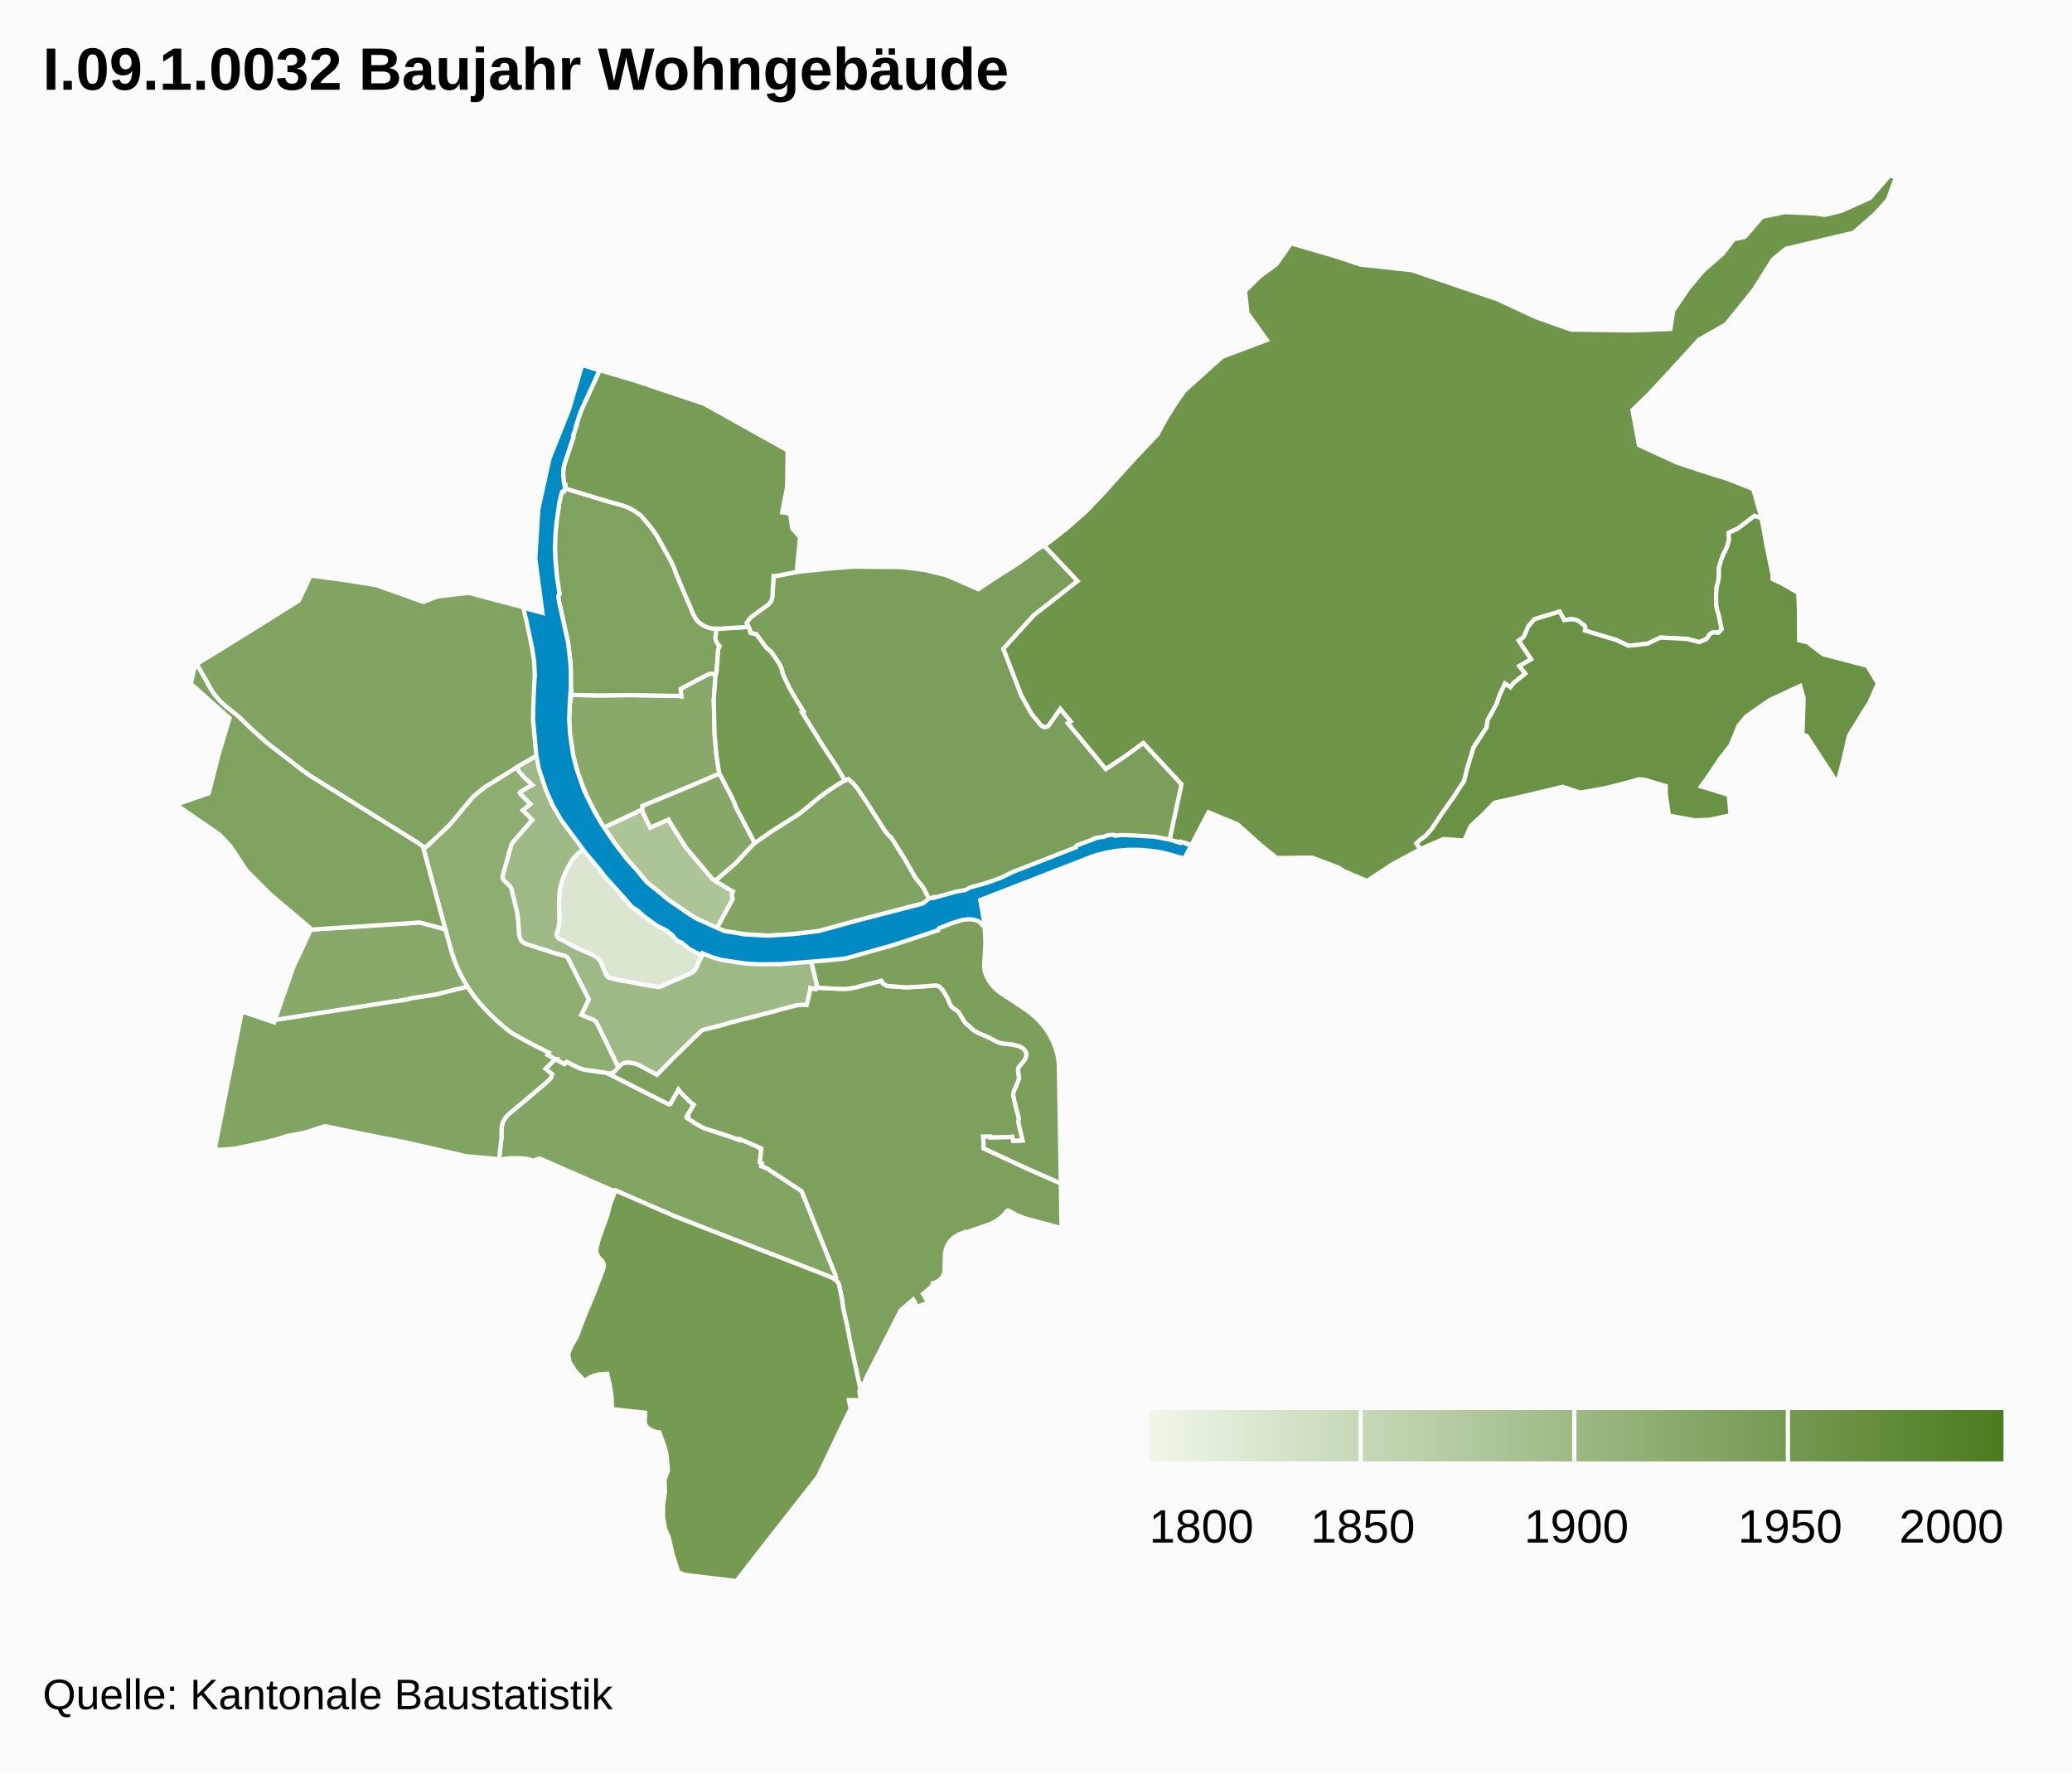
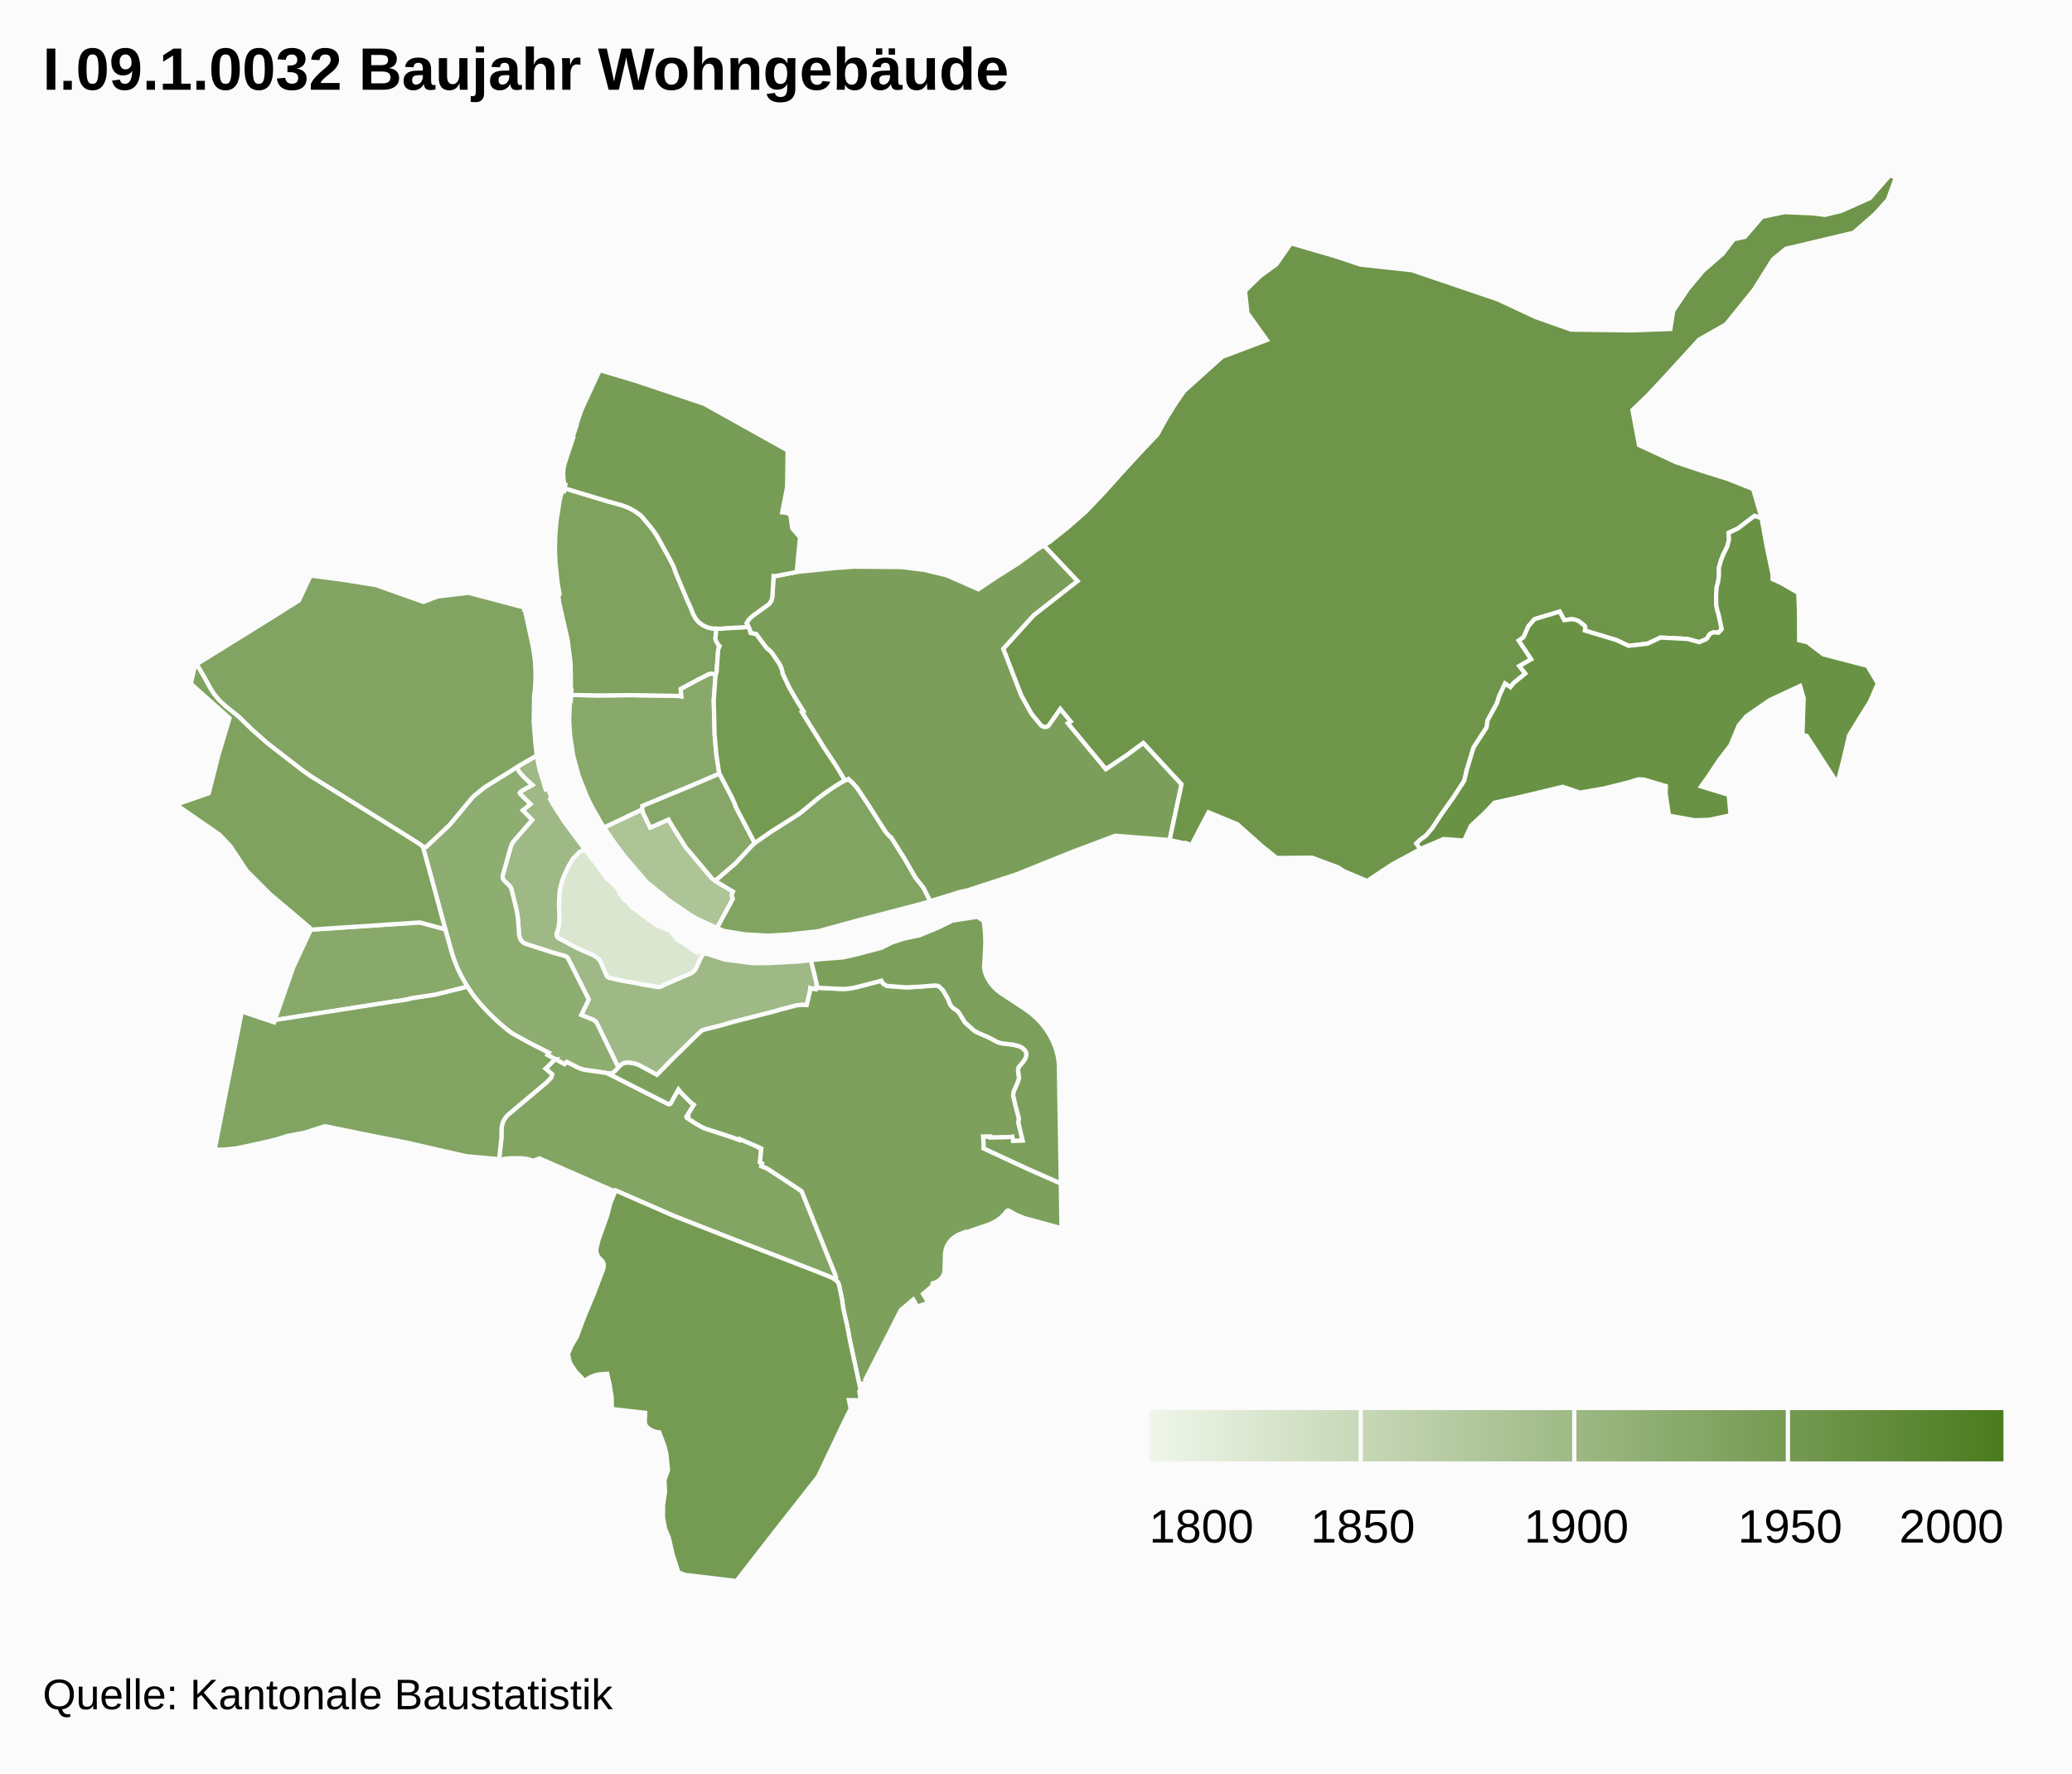
<svg xmlns="http://www.w3.org/2000/svg" class="highcharts-root" width="485" height="415" font-family="Arial" font-size="12">
  <defs>
    <linearGradient x2="1" id="b">
      <stop offset="0" stop-color="#eff6e9" />
      <stop offset="1" stop-color="#4b7b1f" />
    </linearGradient>
    <clipPath id="a">
      <path fill="none" d="M0 0h465v329H0z" />
    </clipPath>
  </defs>
  <rect fill="#fbfbfb" class="highcharts-background" width="485" height="415" rx="0" ry="0" />
  <path fill="none" class="highcharts-plot-background" d="M10 41h465v329H10z" />
  <path fill="none" class="highcharts-plot-border" d="M10 41h465v329H10z" />
  <g class="highcharts-series-group">
    <g class="highcharts-series highcharts-series-0 highcharts-map-series highcharts-color-0 highcharts-tracker" transform="translate(10 41)" clip-path="url(#a)">
      <path fill="#DAE6CF" d="M136.41 169.684l.384.341.05-.035.487.635.735.745 3.958 2.958 1.83 1.288 3.049 1.204 1.72 2.183.919.456 1.545 1.025.835.727 1.258.761.48-.507 1.055.554-.726 1.3-1.127 2.418-.484.614-.758.492-5.928 2.552-.952.484-.508.123-3.658-.567-2.72-.54-2.718-.458-2.408-.535-.385-.182-.34-.347-1.467-3.363-.252-.393-.532-.53-.841-.515-2.967-1.273-1.135-.546-4.066-2.166-.382-.452-.113-.392.017-.31.416-1.154.246-1.691-.1-4 .168-3.062.077-.501.545-2.066.469-1.178.877-1.89 1.096-1.882 1.509-1.555 1.265-.736 1.811 2.355.682.798 2.6 3.63 1.67 1.452 1.277 1.453-.102.13.321.375-.026.298.8.646.555.575-.01.254z" class="highcharts-point highcharts-color-0 highcharts-name-altstadt-grossbasel" stroke="#fbfbfb" vector-effect="non-scaling-stroke" />
      <path fill="#ADC497" d="M141.33 150.936l.869 1.744 4.29-1.896.203.416 1.407 2.273 2.447 3.856 6.141 7.268 1.302.918 3.583 2.127-.182.405-.098.565.245.757-3.697 6.802-4.813-2.208-1.64-.982-4.947-3.38-1.67-1.452-3.324-2.653-5.2-6.062-2.198-2.904-2.677-3.883 8.974-4.235.202.846.782 1.678z" class="highcharts-point highcharts-color-0 highcharts-name-altstadt-kleinbasel" stroke="#fbfbfb" vector-effect="non-scaling-stroke" />
      <path fill="#9EB985" d="M117.402 142.655l.322 1.09.508-.153.79 1.896-.279.468.693 1.28 2.687 4.162 4.71 6.32-1.265.736-1.51 1.555-1.095 1.883-.877 1.889-.469 1.178-.545 2.066-.124 1.08-.121 2.483.107 3.225-.035 1.138-.218 1.328-.431 1.25.072.517.155.277.226.233 4.387 2.339 3.82 1.677.842.515.532.53.252.393 1.426 3.295.212.276.368.251 2.594.605 2.718.458 2.72.54 3.497.572.504-.07.484-.195.633-.347 5.928-2.552.593-.352.327-.305.322-.449 1.127-2.418.726-1.3.341.166.082-.082 4.522 1.459 6.516.846 3.82-.029 7.105-.385 2.725-.291 1.52 6.287-.336.106-.053.41-.503-.062-.79-.214-.09.866-.744 3.12-1.018-.06-1.299.117-4.052 1.052-.526.183-11.042 2.84-1.972.593-3.937.98-.737.271-2.187 2.075-4.806 4.73-3.483 3.546-4.161-2.253-1.11-.405-.476-.091-.96-.112-.934.088-.52.241-.365.291-.495.532-5.171-10.592-.313-.346-.274-.184-2.934-1.183 1.745-3.638-4.932-9.751-.283-.241-.35-.171-2.67-.74-6.439-2.06-.349-.15-.424-.282-.482-.546-.241-.541-.145-.759-.216-3.244-.277-2.01-1.255-5.24-.185-.444-.217-.32-1.463-1.451-.201-.445-.04-.362.047-.3 1.884-6.726.234-.61.412-.622 4.35-5.004-2.216-2.223 1.798-1.484-2.421-2.399-.07-.205.106-.198.476-.344 2.347-1.317-1.767-1.633-1.29-1.44-.58-1.088 4.689-2.718.642 3.198 1.127 3.634z" class="highcharts-point highcharts-color-0 highcharts-name-vorstädte" stroke="#fbfbfb" vector-effect="non-scaling-stroke" />
      <path fill="#8EAD71" d="M109.565 157.108l-1.884 6.726-.045.415.071.358.168.334 1.463 1.451.217.32.185.444 1.15 4.728.233 1.264.149 1.258.216 3.244.213.96.173.34.344.423.374.296.344.184 6.632 2.134 2.67.74.35.172.283.24 4.932 9.752-1.745 3.638 2.934 1.183.503.415.315.522 4.94 10.185-.897.936-.492.328-.344.1-.59.03-.844-.186-5.06-.742-1.073-.37-2.77-1.401-.545.522-3.994-2.17.31-.514-4.293-2.182-3.418-1.844-1.146-.702-1.614-1.259-2.662-2.392-1.554-1.57-2.153-2.428-1.133-1.467-1.071-1.605-1.224-2.097-1.077-2.195-.736-1.803-.642-1.927-6.764-24.784.814.07 5.45-5.138 5.378-6.458.436-.416 2.427-1.964 7.475-4.665.58 1.088 1.29 1.44 1.767 1.633-2.347 1.317-.476.344-.107.198.071.205 2.42 2.4-1.797 1.483 2.216 2.223-4.433 5.108-.329.518-.234.61z" class="highcharts-point highcharts-color-0 highcharts-name-am-ring" stroke="#fbfbfb" vector-effect="non-scaling-stroke" />
      <path fill="#89A96B" d="M54.666 197.667l-.32.05 4.315-12.388 3.956-8.492-.037-.272 25.687-1.694 5.963 1.6 1.498 5.425.723 2.14.655 1.59.72 1.514 1.58 2.778-7.542 1.87-5.533.836-1.03.28-1.98.32-28.655 4.443z" class="highcharts-point highcharts-color-0 highcharts-name-gotthelf" stroke="#fbfbfb" vector-effect="non-scaling-stroke" />
      <path fill="#89A96B" d="M157.463 117.402l-.391 5.425.199 8.12.415 4.64.63 4.169.096.294-6.44 2.763-11.6 4.809-.027.79-8.974 4.235-.325-.472-2.333-4.064-1.243-2.467-2.02-5.078-1.29-4.768-.707-4.659-.236-3.625.183-4.439.19.004.09-1.455 6.494.13 7.588-.083 11.2.196.49.095-.132-1.746 3.948-2.119 2.714-1.385.605-.075 1.03.173-.154.592z" class="highcharts-point highcharts-color-0 highcharts-name-matthäus" stroke="#fbfbfb" vector-effect="non-scaling-stroke" />
      <path fill="#86A767" d="M162.349 148.063l4.316 8.226-.735.715-3.751 4.057-4.258 3.648-.439.449-.795-.56-6.14-7.269-2.448-3.856-1.407-2.273-.203-.416-4.29 1.896-1.652-3.422-.202-.846.028-.79 11.598-4.809 6.441-2.763 2.82 5.375.654 1.434.463 1.204z" class="highcharts-point highcharts-color-0 highcharts-name-clara" stroke="#fbfbfb" vector-effect="non-scaling-stroke" />
      <path fill="#83A563" d="M119.97 206.86l2.165 1.191.546-.522 2.585 1.315 1.021.393.91.195 4.575.64.576.176 14.08 7.133.266.009.23-.098 1.876-3.336.549.69 2.334 2.347.737.538-1.62 2.644.26.132-.19.341 1.854 1.219 1.42.812.975.445 6.24 2.019 1.664.642.103-.227 4.452 1.896-.036.075.44.273.233.035-.34 3.18.512.233-.163.651 1.136.459.636.37 7.643 5.02 7.829 19.428.254.763-.03.338-.104.2-.046.05-.468-.322-.749-.37-2.569-1.04-20.5-7.938-13.554-5.32-13.616-5.942-.113.253-17.691-7.752-1.47.548-1.31-.404-1.392-.186-2.723.007-1.531.177-.459.242-.579-.13.553-5.032.034-2.34.19-1.041.345-.797.428-.654.526-.587 9.08-7.637 1.051-1.096.208-.758-1.544-1.31 2.282-2.24z" class="highcharts-point highcharts-color-0 highcharts-name-gundeldingen" stroke="#fbfbfb" vector-effect="non-scaling-stroke" />
      <path fill="#82A463" d="M78.046 95.937l11.05 3.919 3.323-1.265 7.221-.865 12.99 3.424.057.462.125-.012.105.413 1.84 8.419.444 3.055.163 2.956-.06 2.357-.14 2.171-.096.238-.049.717-.101 5.95.362 4.695.353 3.252-4.132 2.357-2.132 1.384-5.9 3.642-2.427 1.964-.436.416-5.379 6.458-5.45 5.138-.813-.07-.87-.662-3.713-2.34-21.688-13.478-1.712-1.192-8.677-6.731-3.433-3.062-2.953-2.884-3.03-2.423-1.055-.935-.865-.917-.89-1.097-.742-1.12-1.468-2.703-1.833-3.133 15.322-9.482 8.618-5.42 2.73-5.84 7.743 1.026 7.598 1.218z" class="highcharts-point highcharts-color-0 highcharts-name-st.-johann" stroke="#fbfbfb" vector-effect="non-scaling-stroke" />
      <path fill="#82A463" d="M174.544 177.7l-4.71.281-5.598-.328-4.716-.778-1.68-.704 3.697-6.802-.245-.757.098-.565.182-.405-3.583-2.127-.507-.357.439-.45 4.258-3.647 4.002-4.322.971-.832 3.36-2.302 6.572-4.176 4.637-3.811 2.843-2.047 2.723-1.69 1.297-.59 1.214 1.124.885 1.047 2.373 3.553 4.092 6.418.392.517.767.836.251.117 3.218 5.112 2.529 4.398 1.804 2.256 1.655 3.222-1.64.507-15.326 3.999-9.214 2.52-7.04.783z" class="highcharts-point highcharts-color-0 highcharts-name-wettstein" stroke="#fbfbfb" vector-effect="non-scaling-stroke" />
      <path fill="#81A462" d="M106.556 198.143l2.246 1.912 1.128.806 4.228 2.324 4.293 2.182-.31.515 1.83.977-2.282 2.24 1.544 1.311-.208.758-1.051 1.096-9.08 7.637-.526.587-.428.654-.345.797-.19 1.04-.034 2.341-.553 5.031-.55-.124-7.154-.647-13.795-3.16-10.608-2.091-8.422-1.74-.317-.012-4.831 1.546-3.832.698-2.484.787-2.211.557-3.765.831-3.704.78-2.945.273-1.951-.015 6.354-32.321 7.557 2.541.187-.537 27.941-4.37 1.032-.122 1.982-.32 1.029-.28 5.533-.837 7.543-1.87 1.514 2.197 1.512 1.84 1.822 1.974 2.3 2.214z" class="highcharts-point highcharts-color-0 highcharts-name-bachletten" stroke="#fbfbfb" vector-effect="non-scaling-stroke" />
      <path fill="#7FA25F" d="M157.618 116.81l-1.031-.173-.605.075-2.714 1.385-3.948 2.12.131 1.745-.49-.095-11.2-.196-7.587.083-6.494-.13.067-1.078-.19-.004.094-1.508-.104-4.93-.646-5.234-2.027-8.906-.174-1.45.285-.495-.49-2.814-.485-4.644-.11-3.015.057-2.836.205-2.772.237-1.984.417-2.512-.002-.379.48-2.178.187-.596.202-.224.332-.029.155-.755 10.117 3.055 3.336.915 1.672.64 1.422.816 1.329.96 1.933 2.268.966 1.261.863 1.262 2.493 4.486 1.306 2.474.656 1.835 2.665 6.32.687 1.485.584 1.516.631 1.181.751.879 1.036.735.983.449 1.252.28.851.027-.24 2.234.047.313.076.248.509.937.361.331-.245.538-.122.52-.346 4.934-.125.63z" class="highcharts-point highcharts-color-0 highcharts-name-klybeck" stroke="#fbfbfb" vector-effect="non-scaling-stroke" />
      <path fill="#7FA25F" d="M91.62 166.78l2.61 9.692-5.963-1.601-25.687 1.694-.062-.46-9.355-7.91-5.448-5.45-3.794-5.751-2.528-2.666-10.17-7.02 7.641-2.675 2.265-8.934 2.596-8.634-9.05-8.052.988-4.349.378-.22 1.827 3.124 1.468 2.704.742 1.12 1.236 1.483 1.574 1.465 3.03 2.423 2.953 2.884 3.433 3.062 8.677 6.73 1.712 1.193 21.688 13.479 3.714 2.339.869.662 2.656 9.668z" class="highcharts-point highcharts-color-0 highcharts-name-iselin" stroke="#fbfbfb" vector-effect="non-scaling-stroke" />
      <path fill="#7DA15D" d="M199.82 189.912l2.3.152 1.044-.032 5.728-.413.259.012.621.182.847.817.264.369.95 1.638.586 1.445.225.335.455.476.875.58.445.42 1.466 2.392 2.136 1.896.698.426 2.697 1.155 1.899 1.007.6.25.551.137 2.592.306 1.031.24.653.205.395.199.31.221.522.557.243.436.043.663-.086.379-.186.453-.415.627-1.103 1.306-.165.673.25 1.881-.39 1.177-.88 2.009-.124.838.502 2.226.847 3.218-.128.906 1 4.254-2.252.08-.181-.978-.926.083-4.2.11-.022-.224-1.656.013.094 1.389-.007 1.338 10.288 4.782 7.794 3.429.164 10.477-8.585-2.323-1.784-.703-1.984-1.083-.195-.037-.184.084-.744.891-.827.768-.852.619-.888.504-1.073.46-5.408 1.865-.077-.151-1.628.658-1.043.665-.595.552-.53.667-.415.737-.289.792-.179 1.077-.1 3.972-.114.578-.243.585-.421.595-.556.49-.685.383-.764.245-.036.607-2.209 1.88.642 1.025.539 1.045-2.59.936-.463-.962-.43-.72-2.915 2.48-8.318 16.304.124.783-1.149.147.164.755-.277.541-2.358-10.953-.786-4.151-.86-3.742-.31-2.296-.687-3.273-.22-.608-.63-.588.122-.17.067-.303-.262-.878-7.829-19.428-7.643-5.02-.636-.37-1.136-.459.163-.65-.512-.234.34-3.18-.233-.035-.44-.273.036-.075-4.452-1.896-.103.227-1.663-.642-6.241-2.02-.975-.444-1.42-.812-1.853-1.219.189-.341-.26-.132 1.62-2.644-.737-.538-2.334-2.347-.549-.69-1.876 3.336-.23.098-.266-.009-13.835-7.027-.446-.178.532.053.682-.13.492-.33 1.392-1.467.364-.29.52-.242.936-.088 1.435.203 1.11.405 4.161 2.253 3.483-3.547 4.806-4.73 2.187-2.074.737-.27 3.937-.98 1.972-.594 11.042-2.84.526-.183 4.052-1.052 1.299-.117 1.018.06.743-3.12.092-.866.79.214.502.063.053-.411.552.071 5.224.26 1.203-.008.854-.078 1.399-.26 6.074-1.57.372.668.88.536 2.252.197z" class="highcharts-point highcharts-color-0 highcharts-name-st.-alban" stroke="#fbfbfb" vector-effect="non-scaling-stroke" />
      <path fill="#7CA05C" d="M229.358 194.756l1.687 1.196 1.47 1.244 1.13 1.17 1.012 1.26.951 1.441.82 1.572.69 1.757.43 1.537.19 1.06.106 1.065.465 27.894-7.794-3.43-10.288-4.781.007-1.338-.094-1.39 1.656-.012.022.225 4.2-.111.926-.083.18.977 2.252-.079-.999-4.254.128-.906-.847-3.218-.502-2.226.124-.838.88-2.009.39-1.177-.25-1.88.165-.674 1.103-1.306.415-.627.272-.832-.043-.663-.243-.436-.522-.557-.705-.42-.653-.205-1.03-.24-2.593-.306-.55-.137-.601-.25-1.9-1.007-2.696-1.155-.698-.426-2.136-1.896-1.466-2.392-.445-.42-.875-.58-.455-.476-.225-.335-.587-1.445-.95-1.638-.263-.369-.847-.817-.621-.182-.26-.012-3.526.282-3.245.163-4.553-.349-.879-.536-.372-.668-6.074 1.57-1.4.26-.853.078-1.203.008-5.224-.26-.552-.071.335-.106-1.519-6.287 2.284-.244 5.192-.405 3.75-.848 5.298-1.418 2.426-1.228 2.785-.915 3.608-.74 4.497-1.857 3.276-1.607 5.852-.894 1.483 1.008.275 2.492.09 2.109-.036 1.682-.257 4.46.177 1.122.407 1.082.496.92.545.812.69.818.72.69 1.001.762 4.973 3.252z" class="highcharts-point highcharts-color-0 highcharts-name-breite" stroke="#fbfbfb" vector-effect="non-scaling-stroke" />
      <path fill="#7B9F5A" d="M242.24 94.976l-10.234 8.001-7.142 7.865 4.2 10.89 2.432 4.361 2.327 2.757.377.2.438.07.426-.082.342-.21 2.776-3.946 2.452 2.956-.655.442 8.871 10.696 4.783-3.202 3.985-2.915 8.955 9.682-2.794 13.043-12.725-.998-9.617 3.604-13.439 5.408-11.574 3.782-1.942.43-6.718 2.08-1.655-3.221-1.804-2.256-2.529-4.398-3.07-4.885-.148-.227-.251-.117-.767-.836-.392-.517-4.092-6.418-2.373-3.553-.885-1.047-1.214-1.125-.823.375-1.956-3.265-2.996-4.52-5.13-8.236.374-.193-1.814-2.91-1.436-2.49-1.641-3.449-.041-.43-.187-.671-.295-.742-.38-.647-1.738-2.527-.664-.611-.284-.168-.28-.324-2.293-3.08-1.314-.266-.16-.619-.563-1.363-.222-.322.488-.78.445-.5.547-.46 3.65-2.627.5-.572.269-.564.153-.766.28-4.768.395.04 5.01-.987 8.745-.896 4.599-.341 11.253.1 5.29.657 5.226 1.263 7.415 3.263 4.142-2.779 5.099-3.21 4.413-3.24 1.694-1.032 7.885 8.343z" class="highcharts-point highcharts-color-0 highcharts-name-hirzbrunnen" stroke="#fbfbfb" vector-effect="non-scaling-stroke" />
      <path fill="#779C55" d="M165.185 105.692l-1.531.168-2.578.112-2.387.184-1.837-.057-1.252-.281-.983-.449-1.036-.735-.75-.879-.632-1.181-.584-1.516-.687-1.485-2.665-6.32-.656-1.835-1.306-2.474-2.493-4.486-.863-1.262-.966-1.261-1.933-2.268-1.329-.96-1.422-.815-1.672-.641-3.336-.915-10.117-3.055.183-.89-.283-.15-.178-1.147-.068-1.232.078-1.213.256-1.16 2.062-6.188-.074-.302.772-2.31-.094-.033 1.122-3.314.474-1.136 3.972-8.581 8.346 2.485 16.063 5.384 19.568 10.917-.125 8.544-1.158 5.948 1.222.16.72.496.41 3.092 1.831 2.1-.79 8.097-5.011.987-.394-.04-.281 4.768-.07.444-.19.593-.362.563-.3.302-3.801 2.74-.841.846-.488.78.156.193.288.668z" class="highcharts-point highcharts-color-0 highcharts-name-kleinhüningen" stroke="#fbfbfb" vector-effect="non-scaling-stroke" />
      <path fill="#759B53" d="M190.434 279.636l.958 4.504-.243.478.313 2.093-2.749-.061.398 2.043-1.296 2.595-6.342 13.305-10.846 13.79L162.385 329l-12.09-1.443-1.493-.562-1.307-4.025-.966-4.187-.812-1.882-.53-2.67.024-3.057.442-2.878-.103-2.943.801-2.34-.373-3.777-.376-1.613-1.27-3.421-.852-.123-.86-.298-.816-.485-.52-.508-.243-.443-.117-.507.087-2.202-7.768-.887-.072-2.753-.421-2.71-.606-2.79-1.88.15-1.1.241-1.062.448-1.281.81-2.165-2.293-1.298-2.002-.405-1.973.795-1.913 1.24-2.085 1.788-4.767 2.276-5.444 2.15-5.689.138-.822-.08-.546-.27-.503-.773-.78-.38-.579-.247-.77.002-.787.556-2.17 1.987-5.557.755-2.95 1.196-2.918 13.616 5.942 13.554 5.32 20.5 7.938 2.871 1.176.88.528.664.616.22.608.686 3.273.311 2.296.86 3.742.786 4.15 1.4 6.45z" class="highcharts-point highcharts-color-0 highcharts-name-bruderholz" stroke="#fbfbfb" vector-effect="non-scaling-stroke" />
      <path fill="#759B53" d="M165.185 105.692l.367.892.134.552 1.314.267 2.292 3.079.281.324.284.168.664.61 1.738 2.528.38.647.295.742.187.67.04.431 1.642 3.448 1.436 2.49 1.814 2.911-.375.193 5.13 8.236 2.997 4.52 1.956 3.265-.474.216-1.389.827-2.373 1.585-1.804 1.325-4.119 3.417-.911.67-6.18 3.9-3.846 2.684-4.316-8.226-.463-1.204-.654-1.434-2.82-5.375-.096-.294-.63-4.169-.415-4.64-.2-8.12.392-5.425.28-1.222.346-4.934.122-.52.245-.538-.361-.33-.509-.938-.076-.248-.048-.313.241-2.234.986.03 2.387-.183 2.578-.112 1.53-.168z" class="highcharts-point highcharts-color-0 highcharts-name-rosental" stroke="#fbfbfb" vector-effect="non-scaling-stroke" />
      <path fill="#6E954A" d="M428.963 9.018l-5.093 4.453-15.86 3.76-3.006 2.477-4.457 7.095-6.556 8.117-6.282 3.566-7.842 8.57-4.028 4.316-3.723 3.605 1.525 8.184 8.774 4.052 5.995 1.99 6.102 1.918 5.865 2.34 1.958 6.808-1.653-.532-3.94 2.978-2.142.99.124 1.52-.409 1.643-.894 1.8-.532 1.325-.534 1.857-.008 1.947-.18 1.364-.33 1.184-.148 2.063.036 2.152.217 1.124.306 1.014.767 3.528-.768.85-1.11-.095-.632.229-.454.385-.386.678-.27.291-1.646.716-2.77-.753-6.305-.323-3.024 1.432-4.457.496-2.81-1.33-7.412-2.238.082-.763-.107-.316-1.346-1.079-.22-.12-.707-.268-.775-.12-1.756.239-1.063-2.003-5.866 1.756-1.453 1.655-1.122 2.568-1.129.79 2.9 4.377-2.756 1.586 1.37 1.762-2.726 2.22-.75.974-1.26-.854-1.347 2.885-.574 1.782-2.175 3.968-.21 1.626-3.055 4.697-1.57 5.161-.613 2.626-2.486 3.825-2.792 3.921-2.221 3.371-1.494 1.759-1.18.834-1.032.96.919 1.343-6.561 3.547-5.883 3.894-5.408-2.28-1.363-.888-6.129-2.287-8.269.08-3.657-2.96-5.56-4.948-6.746-2.785-4.01 7.669-1.272-.454-.051.112-3.769-.842 2.794-13.043-8.955-9.682-3.985 2.915-4.783 3.202-8.871-10.696.655-.442-2.452-2.956-2.664 3.827-.3.256-.37.134-.597-.033-.509-.283-2.246-2.69-2.432-4.36-4.2-10.891 7.142-7.865 10.233-8.001-7.885-8.343 1.312-.8 4.024-3.17 4.437-3.886 4.391-4.609 4.114-4.598 4.183-4.547 4.117-4.354 2.008-3.664 2.04-3.279 2.186-3.188 8.922-8.031 10.434-3.935-4.526-6.312-.568-5.176 3.51-3.44 3.838-2.8 3.417-4.898 10.113 2.941 6.191 2.05 11.967 1.295 20.1 6.823 8.967 4.178 8.229 2.9 14.423.19 8.808-.336.68-4.282 3.46-5.112 3.512-4.2 4.626-4.044 2.56-3.358 2.609-.569 4.003-4.673 5.29-1.104 6.548.28 2.876.366 3.876-.947 6.683-2.997L432.354 0l1.423.575-1.89 5.173-2.924 3.27z" class="highcharts-point highcharts-color-0 highcharts-name-riehen" stroke="#fbfbfb" vector-effect="non-scaling-stroke" />
      <path fill="#6A9245" d="M411.119 105.359l.017 3.485 1.914.443 3.746 2.855 10.29 2.67 2.476 4.138-1.957 4.48-.937 1.414-3.85 6.253-1.3 5.592-1.441 5.588-7.171-11.048-1.006-.282.291-8.519-.832-2.896-7.122 3.309-5.44 3.759-1.81 2.17-1.935 4.657-2.556 3.315-2.82 4.221-1.495 2.071 6.465 1.973.433 4.79-4.972 1.064-3.438.1-6.018-1.085-.761-5.148.03-1.764-5.026-1.51-1.43-.07-2.192.686-5.765 1.439-5.676.986-4.015-1.366-10.181 2.436-5.801 1.278-2.382 2.474-3.167 2.96-1.548 3.43-4.826-.357-5.044 2.154-.41.222-.92-1.343 1.033-.96 1.18-.834 1.494-1.759 2.22-3.37 2.793-3.922 2.486-3.825.613-2.626 1.57-5.16 3.055-4.698.21-1.626 2.175-3.968.574-1.782 1.347-2.885 1.26.854.75-.973 2.726-2.22-1.37-1.763 2.755-1.586-2.899-4.376 1.13-.791 1.12-2.568 1.454-1.655 5.866-1.756 1.063 2.003 1.756-.239.775.12.707.268.22.12 1.346 1.079.107.316-.082.763 7.412 2.237 2.81 1.331 4.457-.496 3.024-1.432 6.304.323 2.771.753 1.647-.716.28-.309.358-.64.4-.362.347-.175.356-.097 1.11.095.768-.85-.767-3.528-.306-1.014-.217-1.124-.036-2.152.148-2.063.33-1.184.18-1.364.008-1.947.534-1.857.532-1.325.894-1.8.409-1.644-.124-1.52 2.143-.989 3.94-2.978 1.652.532 1.198 6.567 1.385 6.679-.003 1.016 1.985.907 4.024 2.314.178 4.147.017 3.46z" class="highcharts-point highcharts-color-0 highcharts-name-bettingen" stroke="#fbfbfb" vector-effect="non-scaling-stroke" />
-     </g>
-     <g class="highcharts-series highcharts-series-1 highcharts-map-series highcharts-color-undefined highcharts-tracker" transform="translate(10 41)" clip-path="url(#a)">
-       <path fill="#008AC3" d="M128.422 49.894l-1.602 3.41-.976 2.265-1.014 3.11.097.044-.79 2.25.085.345-2.18 6.507-.156.961-.072 1.29.22 2.181.352.144-.363 1.606-.403.042-.14.244-.635 2.695-.03.517-.537 3.714-.277 2.94-.109 3.356.106 2.352.356 4.031.591 4.046-.273.602.196 1.334 2.102 9.602.338 2.738.303 3.214.018 4.346-.286 4.219-.115 3.526.212 3.257.683 4.749.769 3.186 1.889 5.422 2.38 4.807 1.423 2.485.657 1.016 2.59 3.793 2.892 3.785 2.218 2.457 2.487 3.002 2.186 1.726 2.688 2.257 5.01 3.437 1.609 1.007 6.585 2.968 4.79.783 5.384.312 6.258-.39 5.631-.678 10.05-2.735 14.368-3.715 1.367-1.083 1.175-.414.068.145 5.264-1.458 2.104-.358 1.142-.614 2.943-.791 1.545-.487 2.637-.955 3.133-1.497 14.506-5.66.13-.416 3.963-1.478.014-.09.889-.27 1.66-.232.457-.235 1.365-.214.637.11.048.127 1.427-.178 2.665.096 5.063.302 3.564.676 2.479.769.12-.272.561.146.893.401 1.014.294-1.594 3.098-4.182-1.167-1.476-.318-1.411-.238-2.883-.293-2.977-.031-2.757.22-2.307.378-2.422.595-.957.296-26.397 10.269 1.036 5.786-.61.055-.24-.38-.563-.473-.788-.292-1.036-.183-.944.016-1.094.143-2.433.756-3.015 1.19-.13.435-10.452 3.459-11.085 3.114-1.425.196-3.465.338-10.406.832-5.256.044-3.204-.187-5.51-.844-2.25-.657-2.226-.91-.283.489-2.798-1.528-1.749-1.453-.767-.291-.833-.69-.353-.581-1.557-1.235-2.262-1.146-2.956-2.144-1.424-1.308-1.5-.963-1.451-1.706-4.778-5.319-1.57-2.015-3.052-3.63-5.679-7.657-2.263-3.9-.087-.436-.383-.743-.815-1.923-1.686-5.023-.578-3.136-.77-8.501.163-5.672.253-4.585-.14-3.08-.459-3.1-1.426-6.78-.461-1.94-.053-.809 4.328 1.174-1.677-12.753.705-11.447 2.607-11.9 4.602-11.513 3.048-10.411 4.059 1.269-1.894 4.213z" class="highcharts-point" stroke="#fbfbfb" vector-effect="non-scaling-stroke" />
    </g>
  </g>
  <text x="10" class="highcharts-title" y="21" color="#000" font-size="14" font-weight="700">
    <tspan>I.09.1.0032 Baujahr Wohngebäude</tspan>
  </text>
  <g class="highcharts-legend" transform="translate(43 323)">
    <rect fill="none" class="highcharts-legend-box" rx="0" ry="0" width="432" height="47" />
    <g class="highcharts-legend-item highcharts-undefined-series highcharts-color-undefined">
      <path fill="url(#b)" d="M0 4h200v12H0z" transform="translate(226 3)" />
      <g class="highcharts-grid highcharts-coloraxis-grid">
        <path fill="none" stroke="#fbfbfb" class="highcharts-grid-line" d="M225.5 7v12m50-12v12m50-12v12m50-12v12m51-12v12" />
      </g>
      <g class="highcharts-axis highcharts-coloraxis">
        <path fill="none" class="highcharts-axis-line" d="M226 19h200" />
      </g>
      <g class="highcharts-axis-labels highcharts-coloraxis-labels" text-anchor="middle" color="#000" cursor="default" font-size="11">
        <text x="12.219" y="35" transform="translate(226 3)">
                    1800
                </text>
        <text x="50" y="35" transform="translate(226 3)">
                    1850
                </text>
        <text x="100" y="35" transform="translate(226 3)">
                    1900
                </text>
        <text x="150" y="35" transform="translate(226 3)">
                    1950
                </text>
        <text x="187.781" y="35" transform="translate(226 3)">
                    2000
                </text>
      </g>
    </g>
  </g>
  <text x="10" class="highcharts-credits" y="400" cursor="default" color="#000" font-size="10">
    <tspan>Quelle: Kantonale Baustatistik</tspan>
  </text>
</svg>
